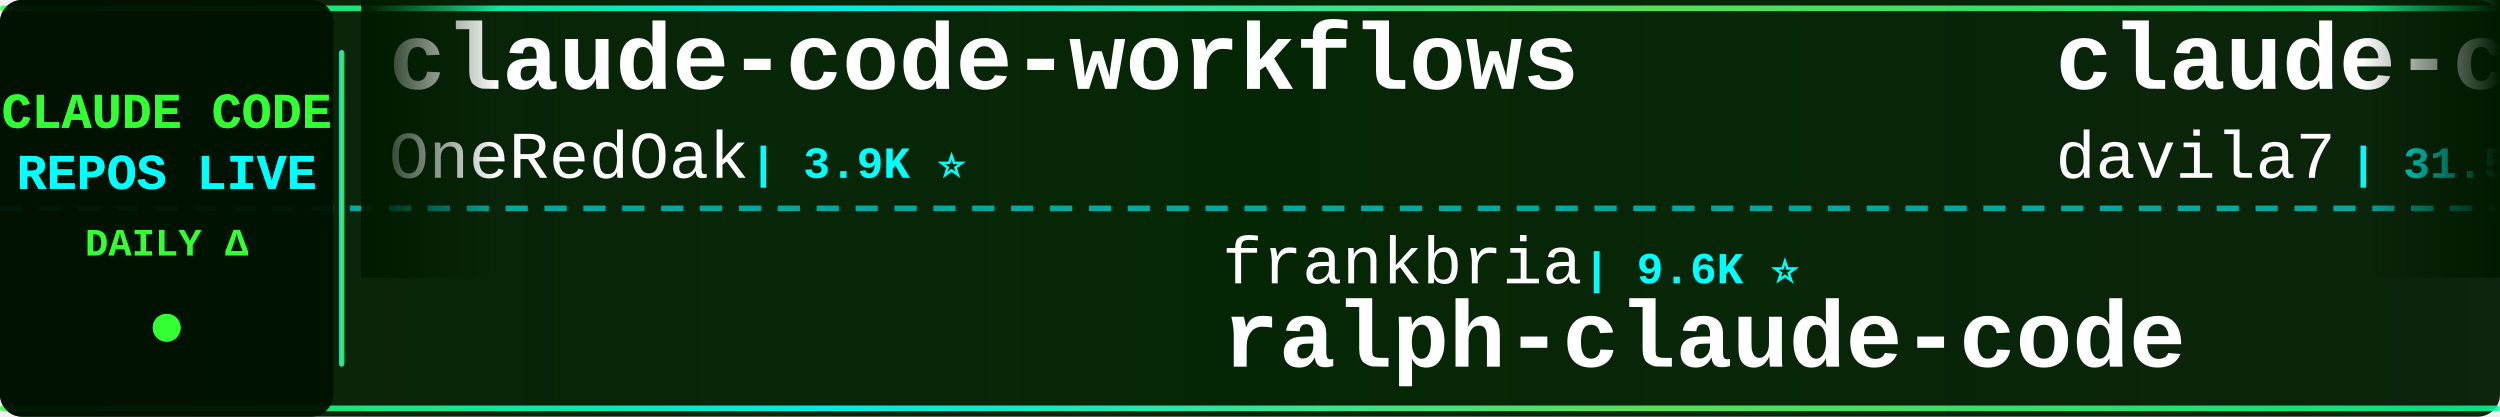
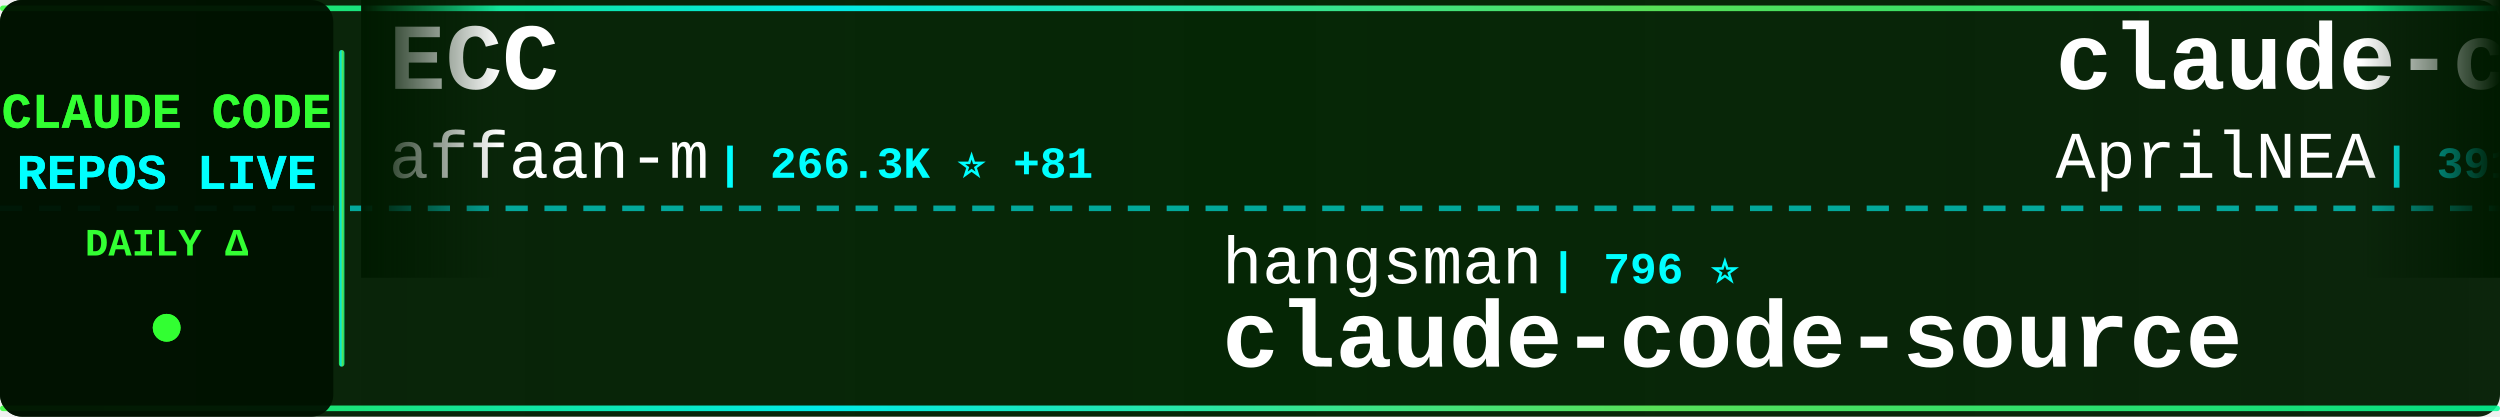
<svg xmlns="http://www.w3.org/2000/svg" width="900" height="150">
  <defs>
    <linearGradient id="tickerBg" x1="0%" y1="0%" x2="100%" y2="0%">
      <stop offset="0%" style="stop-color:#001a00;stop-opacity:0.95" />
      <stop offset="50%" style="stop-color:#002200;stop-opacity:0.98" />
      <stop offset="100%" style="stop-color:#001a00;stop-opacity:0.95" />
    </linearGradient>
    <linearGradient id="borderGrad" x1="0%" y1="0%" x2="100%" y2="0%">
      <stop offset="0%" style="stop-color:#33ff33;stop-opacity:0.85">
        <animate attributeName="stop-opacity" values="0.85;1;0.85" dur="2s" repeatCount="indefinite" />
      </stop>
      <stop offset="33%" style="stop-color:#00ffff;stop-opacity:0.9">
        <animate attributeName="stop-opacity" values="0.9;1;0.9" dur="2.2s" repeatCount="indefinite" />
      </stop>
      <stop offset="66%" style="stop-color:#66ff66;stop-opacity:0.85">
        <animate attributeName="stop-opacity" values="0.85;1;0.85" dur="1.8s" repeatCount="indefinite" />
      </stop>
      <stop offset="100%" style="stop-color:#00ff99;stop-opacity:0.85">
        <animate attributeName="stop-opacity" values="0.85;1;0.85" dur="2s" repeatCount="indefinite" />
      </stop>
    </linearGradient>
    <filter id="textGlow">
      <feGaussianBlur stdDeviation="0.1" result="coloredBlur" />
      <feMerge>
        <feMergeNode in="coloredBlur" />
        <feMergeNode in="SourceGraphic" />
      </feMerge>
    </filter>
    <filter id="metricGlow">
      <feGaussianBlur stdDeviation="0.2" result="coloredBlur" />
      <feMerge>
        <feMergeNode in="coloredBlur" />
        <feMergeNode in="SourceGraphic" />
      </feMerge>
    </filter>
    <linearGradient id="leftFade" x1="0%" y1="0%" x2="100%" y2="0%">
      <stop offset="0%" style="stop-color:#001a00;stop-opacity:1" />
      <stop offset="100%" style="stop-color:#001a00;stop-opacity:0" />
    </linearGradient>
    <linearGradient id="rightFade" x1="0%" y1="0%" x2="100%" y2="0%">
      <stop offset="0%" style="stop-color:#001a00;stop-opacity:0" />
      <stop offset="100%" style="stop-color:#001a00;stop-opacity:1" />
    </linearGradient>
  </defs>
  <rect width="900" height="150" fill="url(#tickerBg)" rx="8" />
  <rect x="0" y="2" width="900" height="2" fill="url(#borderGrad)" rx="1" />
  <rect x="0" y="146" width="900" height="2" fill="url(#borderGrad)" rx="1" />
  <line x1="0" y1="75" x2="900" y2="75" stroke="#00ffff" stroke-width="2" stroke-dasharray="8 6" opacity="0.6" />
  <rect x="0" y="0" width="120" height="150" fill="#001100" opacity="0.95" rx="8" />
  <text x="60" y="46" font-family="'Courier New', monospace" font-size="18" font-weight="bold" fill="#33ff33" text-anchor="middle" filter="url(#textGlow)">
    CLAUDE CODE
  </text>
  <text x="60" y="68" font-family="'Courier New', monospace" font-size="18" font-weight="bold" fill="#00ffff" text-anchor="middle" filter="url(#textGlow)">
    REPOS LIVE
  </text>
  <text x="60" y="92" font-family="'Courier New', monospace" font-size="14" font-weight="bold" fill="#33ff33" text-anchor="middle">
    DAILY Δ
  </text>
  <circle cx="60" cy="118" r="5" fill="#33ff33" filter="url(#metricGlow)">
    <animate attributeName="r" values="4;6;4" dur="1.5s" repeatCount="indefinite" />
    <animate attributeName="opacity" values="0.6;1;0.6" dur="1.5s" repeatCount="indefinite" />
  </circle>
  <rect x="122" y="18" width="2" height="114" fill="url(#borderGrad)" rx="1" />
  <clipPath id="tickerClip">
    <rect x="130" y="0" width="770" height="150" />
  </clipPath>
  <g clip-path="url(#tickerClip)">
    <g id="tickerItems">
      <animateTransform attributeName="transform" attributeType="XML" type="translate" from="0 0" to="-3000 0" dur="54s" repeatCount="indefinite" />
      <g transform="translate(0, 0)">
-         <text x="140" y="32" font-family="'Courier New', monospace" font-size="34" font-weight="bold" fill="#ffffff">claude-code-workflows</text>
-         <text x="140" y="64" font-family="'Courier New', monospace" font-size="24" font-weight="normal" fill="#ffffff" opacity="1.0">OneRedOak</text>
-         <text x="270" y="64" font-family="'Courier New', monospace" font-size="16" font-weight="bold" fill="#00ffff"> | 3.9K ⭐</text>
+         <text x="140" y="32" font-family="'Courier New', monospace" font-size="34" font-weight="bold" fill="#ffffff">ECC</text>
+         <text x="140" y="64" font-family="'Courier New', monospace" font-size="24" font-weight="normal" fill="#ffffff" opacity="1.0">affaan-m</text>
+         <text x="258" y="64" font-family="'Courier New', monospace" font-size="16" font-weight="bold" fill="#00ffff"> | 266.3K ⭐ +81</text>
      </g>
      <g transform="translate(300, 0)">
+         <text x="140" y="102" font-family="'Courier New', monospace" font-size="24" font-weight="normal" fill="#ffffff" opacity="1.0">hangsman</text>
+         <text x="258" y="102" font-family="'Courier New', monospace" font-size="16" font-weight="bold" fill="#00ffff"> | 796 ⭐</text>
+         <text x="140" y="132" font-family="'Courier New', monospace" font-size="34" font-weight="bold" fill="#ffffff">claude-code-source</text>
+       </g>
+       <g transform="translate(600, 0)">
+         <text x="140" y="32" font-family="'Courier New', monospace" font-size="34" font-weight="bold" fill="#ffffff">claude-code-source</text>
+         <text x="140" y="64" font-family="'Courier New', monospace" font-size="24" font-weight="normal" fill="#ffffff" opacity="1.0">AprilNEA</text>
+         <text x="258" y="64" font-family="'Courier New', monospace" font-size="16" font-weight="bold" fill="#00ffff"> | 391 ⭐</text>
+       </g>
+       <g transform="translate(900, 0)">
+         <text x="140" y="102" font-family="'Courier New', monospace" font-size="24" font-weight="normal" fill="#ffffff" opacity="1.0">Cranot</text>
+         <text x="234" y="102" font-family="'Courier New', monospace" font-size="16" font-weight="bold" fill="#00ffff"> | 2.9K ⭐</text>
+         <text x="140" y="132" font-family="'Courier New', monospace" font-size="34" font-weight="bold" fill="#ffffff">claude-code-guide</text>
+       </g>
+       <g transform="translate(1200, 0)">
+         <text x="140" y="32" font-family="'Courier New', monospace" font-size="34" font-weight="bold" fill="#ffffff">claude-code-source-code-...</text>
+         <text x="140" y="64" font-family="'Courier New', monospace" font-size="24" font-weight="normal" fill="#ffffff" opacity="1.0">ghuntley</text>
+         <text x="258" y="64" font-family="'Courier New', monospace" font-size="16" font-weight="bold" fill="#00ffff"> | 991 ⭐</text>
+       </g>
+       <g transform="translate(1500, 0)">
+         <text x="140" y="102" font-family="'Courier New', monospace" font-size="24" font-weight="normal" fill="#ffffff" opacity="1.0">pedrohcgs</text>
+         <text x="270" y="102" font-family="'Courier New', monospace" font-size="16" font-weight="bold" fill="#00ffff"> | 1.6K ⭐</text>
+         <text x="140" y="132" font-family="'Courier New', monospace" font-size="34" font-weight="bold" fill="#ffffff">claude-code-my-workflow</text>
+       </g>
+       <g transform="translate(1800, 0)">
+         <text x="140" y="32" font-family="'Courier New', monospace" font-size="34" font-weight="bold" fill="#ffffff">claude-code-hooks-master...</text>
+         <text x="140" y="64" font-family="'Courier New', monospace" font-size="24" font-weight="normal" fill="#ffffff" opacity="1.0">disler</text>
+         <text x="234" y="64" font-family="'Courier New', monospace" font-size="16" font-weight="bold" fill="#00ffff"> | 3.9K ⭐</text>
+       </g>
+       <g transform="translate(2100, 0)">
        <text x="140" y="102" font-family="'Courier New', monospace" font-size="24" font-weight="normal" fill="#ffffff" opacity="1.0">frankbria</text>
        <text x="270" y="102" font-family="'Courier New', monospace" font-size="16" font-weight="bold" fill="#00ffff"> | 9.6K ⭐</text>
        <text x="140" y="132" font-family="'Courier New', monospace" font-size="34" font-weight="bold" fill="#ffffff">ralph-claude-code</text>
      </g>
-       <g transform="translate(600, 0)">
-         <text x="140" y="32" font-family="'Courier New', monospace" font-size="34" font-weight="bold" fill="#ffffff">claude-code-templates</text>
-         <text x="140" y="64" font-family="'Courier New', monospace" font-size="24" font-weight="normal" fill="#ffffff" opacity="1.0">davila7</text>
-         <text x="246" y="64" font-family="'Courier New', monospace" font-size="16" font-weight="bold" fill="#00ffff"> | 31.5K ⭐ +44</text>
-       </g>
-       <g transform="translate(900, 0)">
-         <text x="140" y="102" font-family="'Courier New', monospace" font-size="24" font-weight="normal" fill="#ffffff" opacity="1.0">Windy3f3f3f3f</text>
-         <text x="318" y="102" font-family="'Courier New', monospace" font-size="16" font-weight="bold" fill="#00ffff"> | 3.7K ⭐</text>
-         <text x="140" y="132" font-family="'Courier New', monospace" font-size="34" font-weight="bold" fill="#ffffff">how-claude-code-works</text>
-       </g>
-       <g transform="translate(1200, 0)">
-         <text x="140" y="32" font-family="'Courier New', monospace" font-size="34" font-weight="bold" fill="#ffffff">claude-code-rust</text>
-         <text x="140" y="64" font-family="'Courier New', monospace" font-size="24" font-weight="normal" fill="#ffffff" opacity="1.0">lorryjovens-hub</text>
-         <text x="342" y="64" font-family="'Courier New', monospace" font-size="16" font-weight="bold" fill="#00ffff"> | 1.7K ⭐</text>
-       </g>
-       <g transform="translate(1500, 0)">
-         <text x="140" y="102" font-family="'Courier New', monospace" font-size="24" font-weight="normal" fill="#ffffff" opacity="1.0">Maciek-roboblog</text>
-         <text x="342" y="102" font-family="'Courier New', monospace" font-size="16" font-weight="bold" fill="#00ffff"> | 8.7K ⭐</text>
-         <text x="140" y="132" font-family="'Courier New', monospace" font-size="34" font-weight="bold" fill="#ffffff">Claude-Code-Usage-Monito...</text>
-       </g>
-       <g transform="translate(1800, 0)">
-         <text x="140" y="32" font-family="'Courier New', monospace" font-size="34" font-weight="bold" fill="#ffffff">claude-code-router</text>
-         <text x="140" y="64" font-family="'Courier New', monospace" font-size="24" font-weight="normal" fill="#ffffff" opacity="1.0">musistudio</text>
-         <text x="282" y="64" font-family="'Courier New', monospace" font-size="16" font-weight="bold" fill="#00ffff"> | 37.4K ⭐ +1</text>
-       </g>
-       <g transform="translate(2100, 0)">
-         <text x="140" y="102" font-family="'Courier New', monospace" font-size="24" font-weight="normal" fill="#ffffff" opacity="1.0">anthropics</text>
-         <text x="282" y="102" font-family="'Courier New', monospace" font-size="16" font-weight="bold" fill="#00ffff"> | 8.9K ⭐</text>
-         <text x="140" y="132" font-family="'Courier New', monospace" font-size="34" font-weight="bold" fill="#ffffff">claude-code-action</text>
-       </g>
      <g transform="translate(2400, 0)">
-         <text x="140" y="32" font-family="'Courier New', monospace" font-size="34" font-weight="bold" fill="#ffffff">claude-code-proxy</text>
-         <text x="140" y="64" font-family="'Courier New', monospace" font-size="24" font-weight="normal" fill="#ffffff" opacity="1.0">1rgs</text>
-         <text x="210" y="64" font-family="'Courier New', monospace" font-size="16" font-weight="bold" fill="#00ffff"> | 3.7K ⭐</text>
+         <text x="140" y="32" font-family="'Courier New', monospace" font-size="34" font-weight="bold" fill="#ffffff">Claude-Code-Source-Study</text>
+         <text x="140" y="64" font-family="'Courier New', monospace" font-size="24" font-weight="normal" fill="#ffffff" opacity="1.0">luyao618</text>
+         <text x="258" y="64" font-family="'Courier New', monospace" font-size="16" font-weight="bold" fill="#00ffff"> | 1.7K ⭐</text>
      </g>
      <g transform="translate(2700, 0)">
-         <text x="140" y="102" font-family="'Courier New', monospace" font-size="24" font-weight="normal" fill="#ffffff" opacity="1.0">darcyegb</text>
-         <text x="258" y="102" font-family="'Courier New', monospace" font-size="16" font-weight="bold" fill="#00ffff"> | 768 ⭐</text>
-         <text x="140" y="132" font-family="'Courier New', monospace" font-size="34" font-weight="bold" fill="#ffffff">ClaudeCodeAgents</text>
+         <text x="140" y="102" font-family="'Courier New', monospace" font-size="24" font-weight="normal" fill="#ffffff" opacity="1.0">Pimzino</text>
+         <text x="246" y="102" font-family="'Courier New', monospace" font-size="16" font-weight="bold" fill="#00ffff"> | 3.9K ⭐</text>
+         <text x="140" y="132" font-family="'Courier New', monospace" font-size="34" font-weight="bold" fill="#ffffff">claude-code-spec-workflo...</text>
      </g>
      <g transform="translate(3000, 0)">
-         <text x="140" y="32" font-family="'Courier New', monospace" font-size="34" font-weight="bold" fill="#ffffff">claude-code-workflows</text>
-         <text x="140" y="64" font-family="'Courier New', monospace" font-size="24" font-weight="normal" fill="#ffffff" opacity="1.0">OneRedOak</text>
-         <text x="270" y="64" font-family="'Courier New', monospace" font-size="16" font-weight="bold" fill="#00ffff"> | 3.9K ⭐</text>
+         <text x="140" y="32" font-family="'Courier New', monospace" font-size="34" font-weight="bold" fill="#ffffff">ECC</text>
+         <text x="140" y="64" font-family="'Courier New', monospace" font-size="24" font-weight="normal" fill="#ffffff" opacity="1.0">affaan-m</text>
+         <text x="258" y="64" font-family="'Courier New', monospace" font-size="16" font-weight="bold" fill="#00ffff"> | 266.3K ⭐ +81</text>
      </g>
      <g transform="translate(3300, 0)">
-         <text x="140" y="102" font-family="'Courier New', monospace" font-size="24" font-weight="normal" fill="#ffffff" opacity="1.0">frankbria</text>
-         <text x="270" y="102" font-family="'Courier New', monospace" font-size="16" font-weight="bold" fill="#00ffff"> | 9.6K ⭐</text>
-         <text x="140" y="132" font-family="'Courier New', monospace" font-size="34" font-weight="bold" fill="#ffffff">ralph-claude-code</text>
+         <text x="140" y="102" font-family="'Courier New', monospace" font-size="24" font-weight="normal" fill="#ffffff" opacity="1.0">hangsman</text>
+         <text x="258" y="102" font-family="'Courier New', monospace" font-size="16" font-weight="bold" fill="#00ffff"> | 796 ⭐</text>
+         <text x="140" y="132" font-family="'Courier New', monospace" font-size="34" font-weight="bold" fill="#ffffff">claude-code-source</text>
      </g>
      <g transform="translate(3600, 0)">
-         <text x="140" y="32" font-family="'Courier New', monospace" font-size="34" font-weight="bold" fill="#ffffff">claude-code-templates</text>
-         <text x="140" y="64" font-family="'Courier New', monospace" font-size="24" font-weight="normal" fill="#ffffff" opacity="1.0">davila7</text>
-         <text x="246" y="64" font-family="'Courier New', monospace" font-size="16" font-weight="bold" fill="#00ffff"> | 31.5K ⭐ +44</text>
+         <text x="140" y="32" font-family="'Courier New', monospace" font-size="34" font-weight="bold" fill="#ffffff">claude-code-source</text>
+         <text x="140" y="64" font-family="'Courier New', monospace" font-size="24" font-weight="normal" fill="#ffffff" opacity="1.0">AprilNEA</text>
+         <text x="258" y="64" font-family="'Courier New', monospace" font-size="16" font-weight="bold" fill="#00ffff"> | 391 ⭐</text>
      </g>
      <g transform="translate(3900, 0)">
-         <text x="140" y="102" font-family="'Courier New', monospace" font-size="24" font-weight="normal" fill="#ffffff" opacity="1.0">Windy3f3f3f3f</text>
-         <text x="318" y="102" font-family="'Courier New', monospace" font-size="16" font-weight="bold" fill="#00ffff"> | 3.7K ⭐</text>
-         <text x="140" y="132" font-family="'Courier New', monospace" font-size="34" font-weight="bold" fill="#ffffff">how-claude-code-works</text>
+         <text x="140" y="102" font-family="'Courier New', monospace" font-size="24" font-weight="normal" fill="#ffffff" opacity="1.0">Cranot</text>
+         <text x="234" y="102" font-family="'Courier New', monospace" font-size="16" font-weight="bold" fill="#00ffff"> | 2.9K ⭐</text>
+         <text x="140" y="132" font-family="'Courier New', monospace" font-size="34" font-weight="bold" fill="#ffffff">claude-code-guide</text>
      </g>
    </g>
  </g>
  <rect x="130" y="0" width="50" height="100" fill="url(#leftFade)" />
  <rect x="850" y="0" width="50" height="100" fill="url(#rightFade)" />
</svg>
